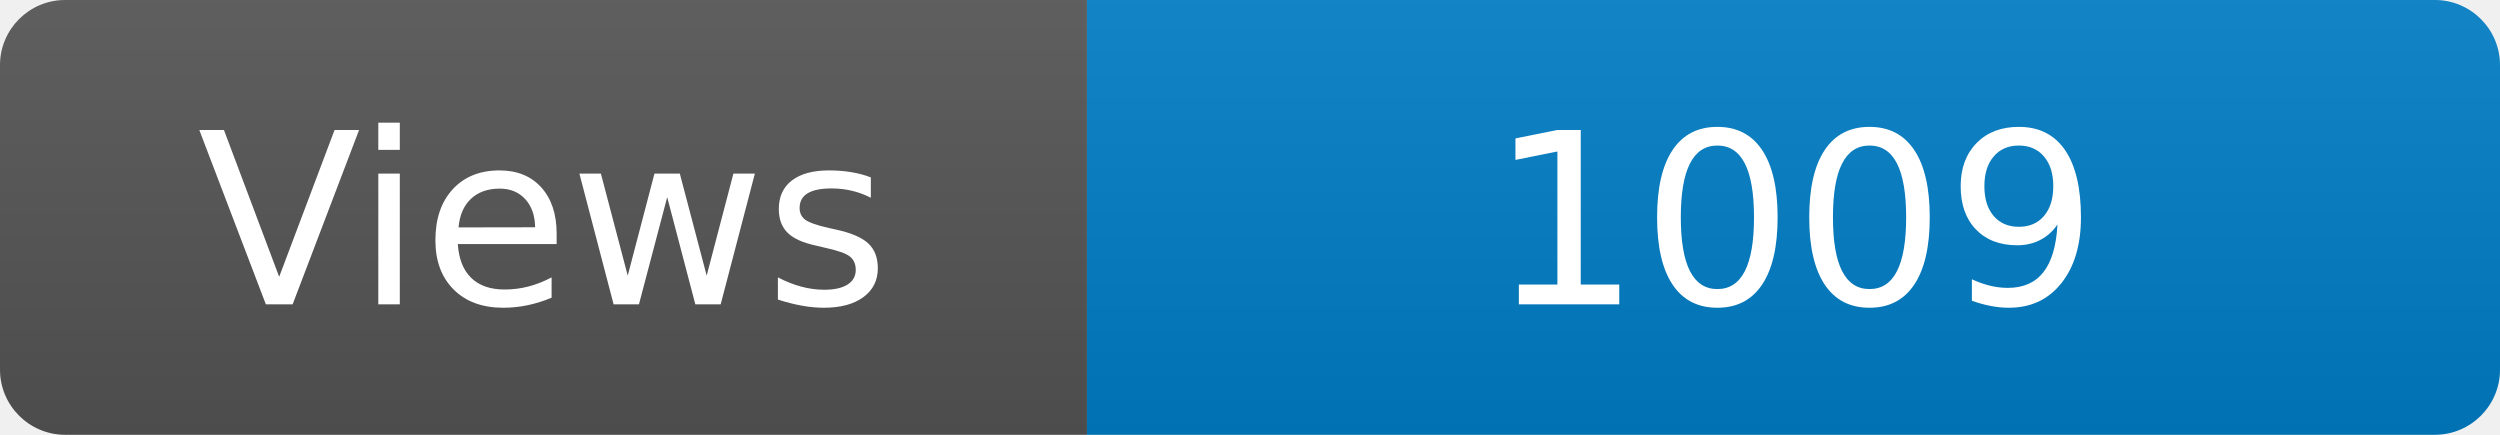
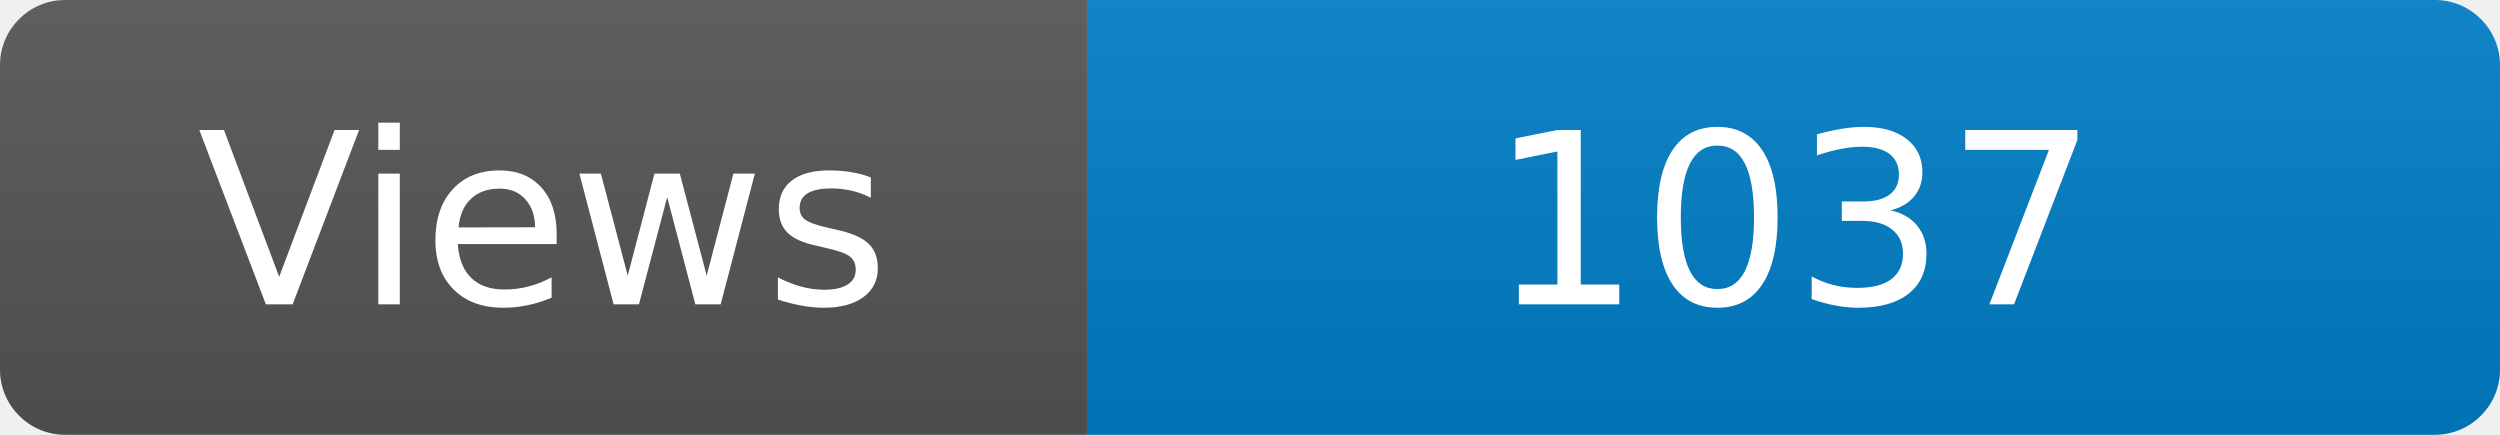
<svg xmlns="http://www.w3.org/2000/svg" width="115" height="20" role="img" aria-label="Maintained?: yes">
  <linearGradient id="s" x2="0" y2="100%">
    <stop offset="0" stop-color="#bbb" stop-opacity=".1" />
    <stop offset="1" stop-opacity=".1" />
  </linearGradient>
  <clipPath id="r">
    <rect width="115" height="20" rx="3" fill="#fff" />
  </clipPath>
  <g clip-path="url(#r)">
    <rect width="50" height="20" fill="#555" />
    <rect x="50" width="160" height="20" fill="#007ec6" />
    <rect width="115" height="20" fill="url(#s)" />
  </g>
  <g fill="#fff" text-anchor="middle" font-family="Verdana,Geneva,DejaVu Sans,sans-serif" font-size="110">
    <text x="250" y="140" transform="scale(.1)" fill="#fff">Views</text>
-     <text x="825" y="140" transform="scale(.1)" fill="#fff">1009</text>
+     <text x="825" y="140" transform="scale(.1)" fill="#fff">1037</text>
  </g>
</svg>
